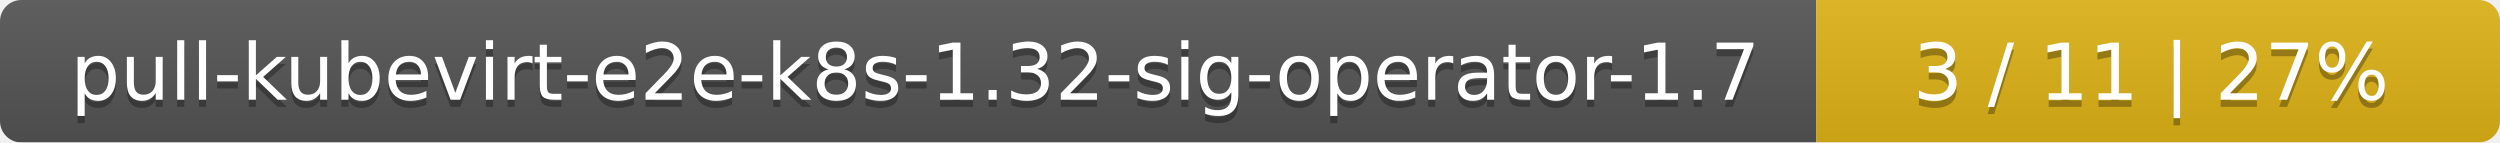
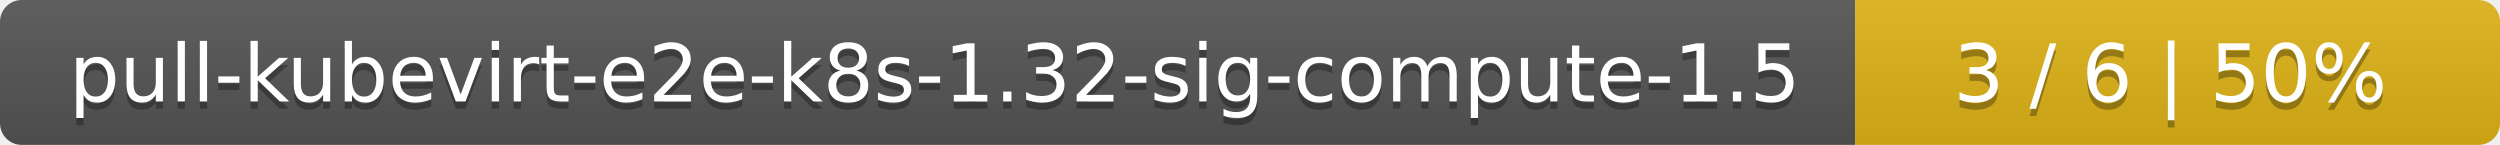
- <svg xmlns="http://www.w3.org/2000/svg" width="351" height="20">
+ <svg xmlns="http://www.w3.org/2000/svg" width="345" height="20">
  <linearGradient id="smooth" x2="0" y2="100%">
    <stop offset="0" stop-color="#bbb" stop-opacity=".1" />
    <stop offset="1" stop-opacity=".1" />
  </linearGradient>
  <mask id="round">
-     <rect width="351" height="20" rx="3" fill="#fff" />
+     <rect width="345" height="20" rx="3" fill="#fff" />
  </mask>
  <g mask="url(#round)">
-     <rect width="255" height="20" fill="#555" />
-     <rect x="255" width="96" height="20" fill="#dfb317" />
-     <rect width="351" height="20" fill="url(#smooth)" />
+     <rect width="256" height="20" fill="#555" />
+     <rect x="256" width="89" height="20" fill="#dfb317" />
+     <rect width="345" height="20" fill="url(#smooth)" />
  </g>
  <g fill="#fff" text-anchor="middle" font-family="DejaVu Sans,Verdana,Geneva,sans-serif" font-size="11">
-     <text x="128.5" y="15" fill="#010101" fill-opacity=".3">pull-kubevirt-e2e-k8s-1.32-sig-operator-1.7</text>
-     <text x="128.5" y="14">pull-kubevirt-e2e-k8s-1.32-sig-operator-1.7</text>
-     <text x="302" y="15" fill="#010101" fill-opacity=".3">3 / 11    |    27%</text>
-     <text x="302" y="14">3 / 11    |    27%</text>
+     <text x="129" y="15" fill="#010101" fill-opacity=".3">pull-kubevirt-e2e-k8s-1.32-sig-compute-1.5</text>
+     <text x="129" y="14">pull-kubevirt-e2e-k8s-1.32-sig-compute-1.5</text>
+     <text x="299.5" y="15" fill="#010101" fill-opacity=".3">3 / 6    |    50%</text>
+     <text x="299.5" y="14">3 / 6    |    50%</text>
  </g>
</svg>
